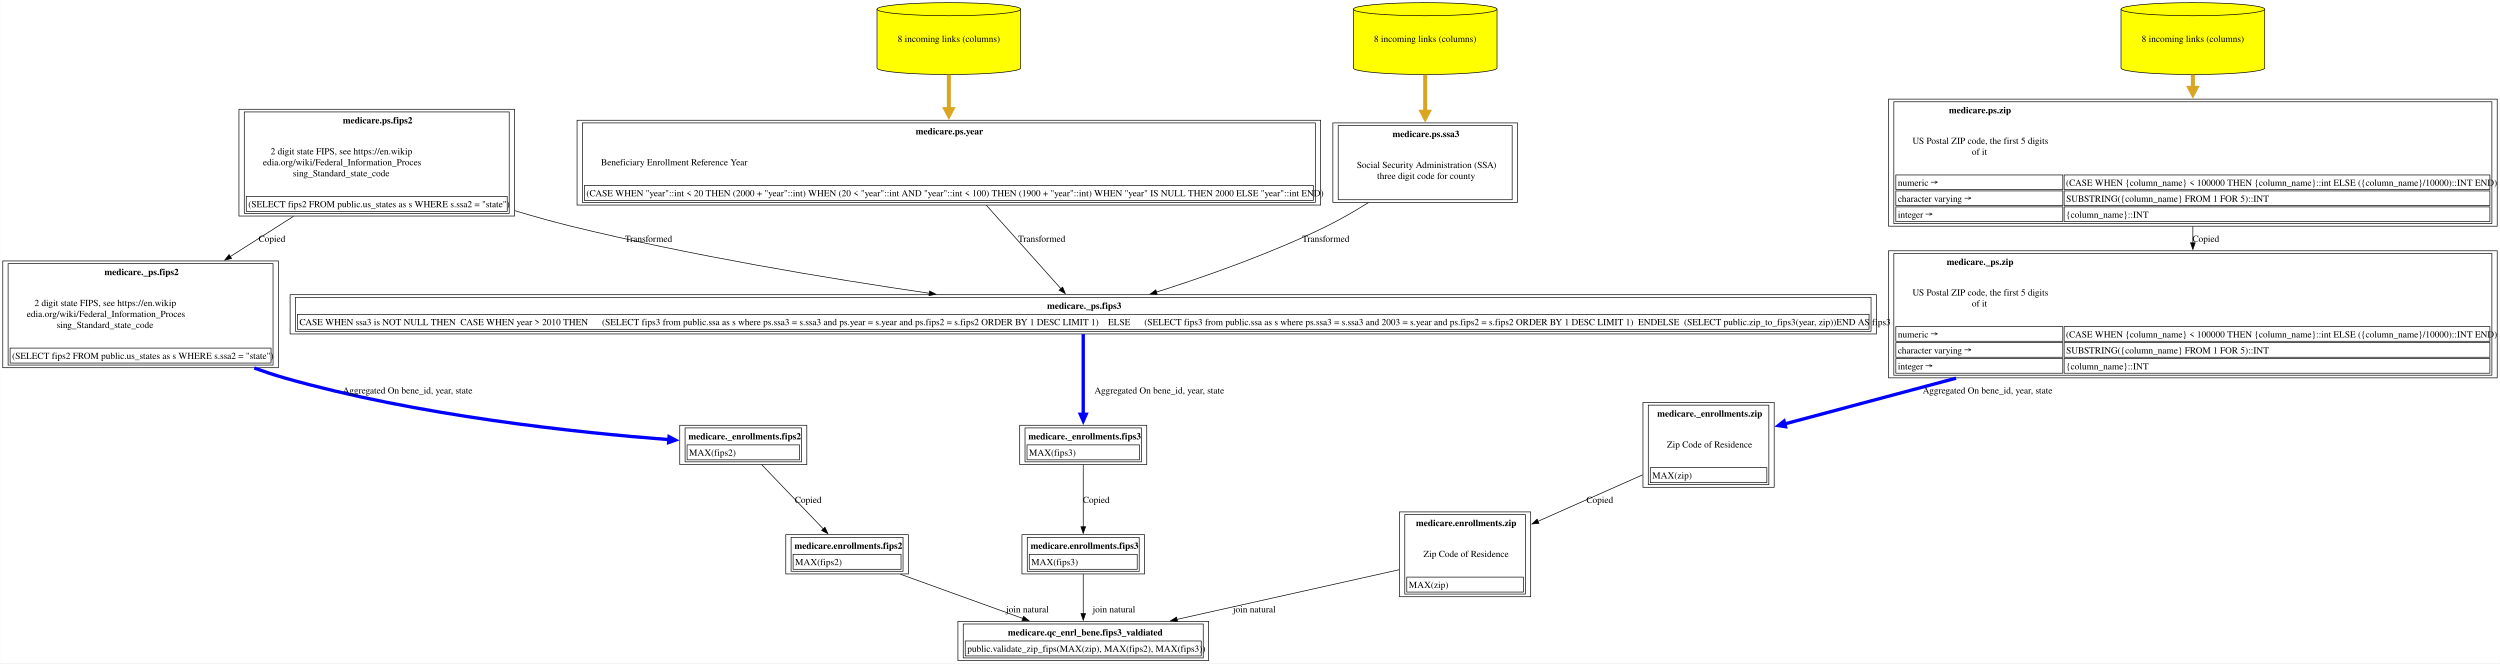
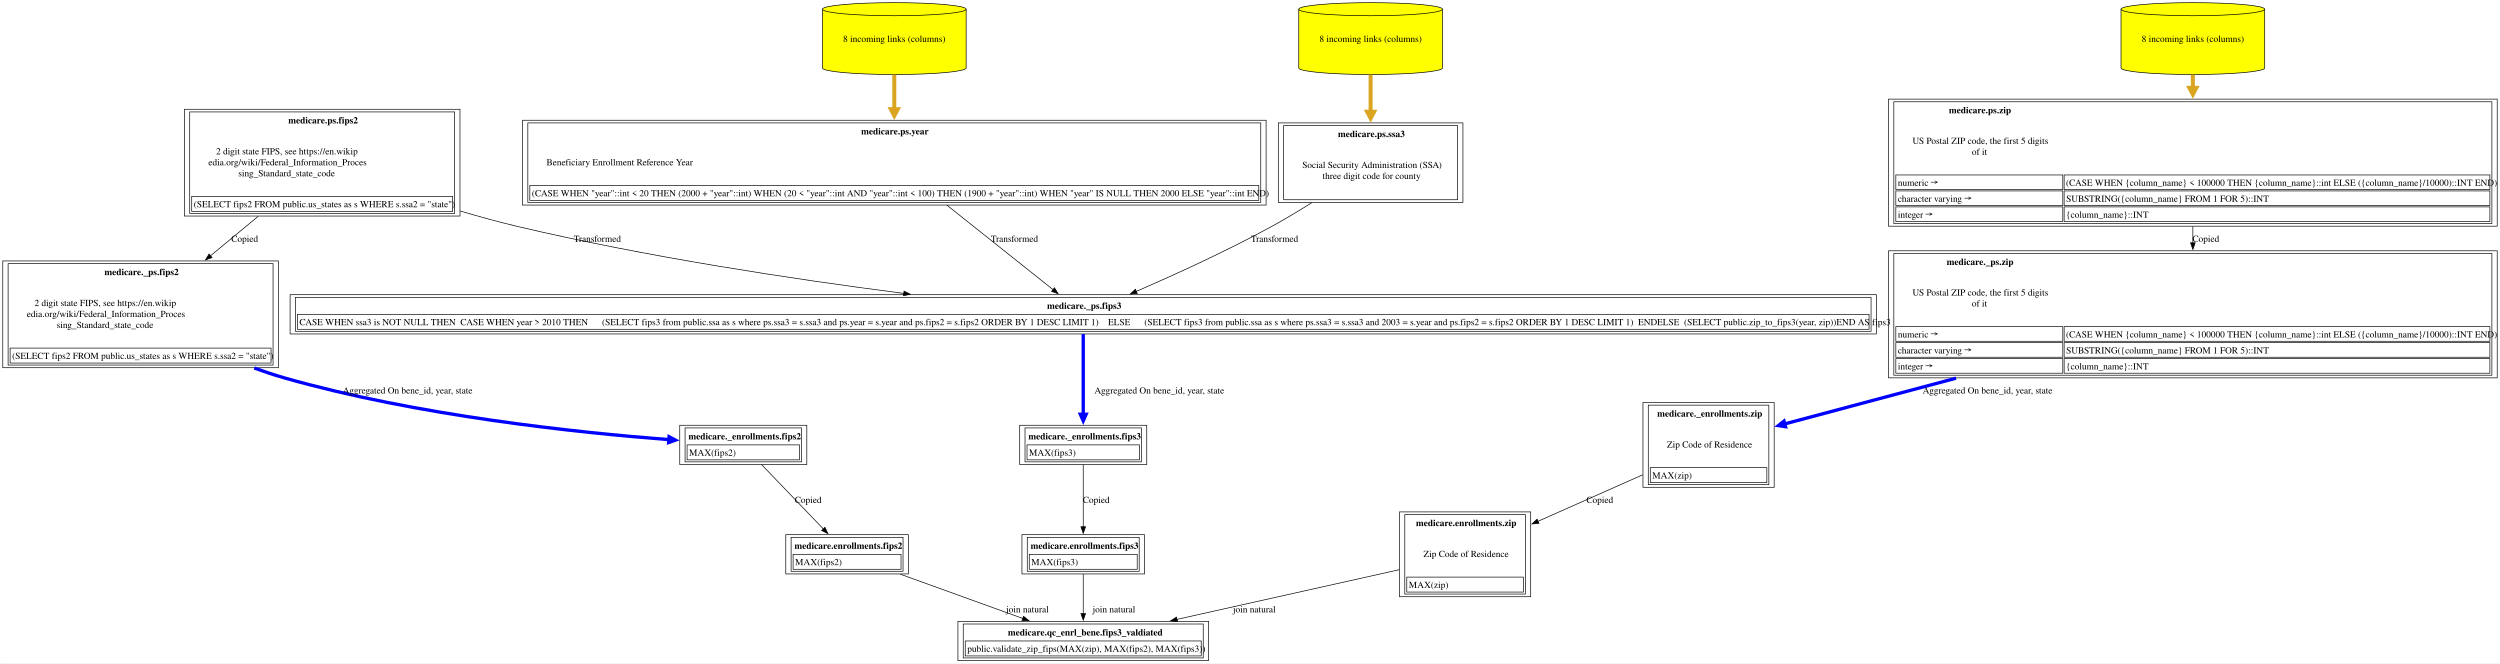
<svg xmlns="http://www.w3.org/2000/svg" xmlns:xlink="http://www.w3.org/1999/xlink" width="3758pt" height="997pt" viewBox="0.00 0.00 3757.62 997.00">
  <g id="graph0" class="graph" transform="scale(1 1) rotate(0) translate(4 993)">
    <polygon fill="white" stroke="none" points="-4,4 -4,-993 3753.62,-993 3753.62,4 -4,4" />
    <g id="node1" class="node">
      <g id="a_node1">
        <a xlink:href="../medicare.qc_enrl_bene/fips3_valdiated.html" xlink:title="&lt;TABLE&gt;" target="_blank">
          <polygon fill="none" stroke="black" points="1812.5,-59 1435.75,-59 1435.75,0 1812.5,0 1812.5,-59" />
          <text text-anchor="start" x="1510.88" y="-37.7" font-family="Times,serif" font-weight="bold" font-size="14.00">medicare.qc_enrl_bene.fips3_valdiated</text>
          <polygon fill="none" stroke="black" points="1446.75,-7 1446.75,-29.5 1801.5,-29.5 1801.5,-7 1446.75,-7" />
          <text text-anchor="start" x="1449.75" y="-13.2" font-family="Times,serif" font-size="14.00">public.validate_zip_fips(MAX(zip), MAX(fips2), MAX(fips3))</text>
          <polygon fill="none" stroke="black" points="1443.75,-4 1443.75,-55 1804.5,-55 1804.5,-4 1443.75,-4" />
        </a>
      </g>
    </g>
    <g id="node2" class="node">
      <g id="a_node2">
-         <a xlink:href="../medicare.enrollments/fips2.html" xlink:title="&lt;TABLE&gt;" target="_blank">
-           <polygon fill="none" stroke="black" points="1361.25,-189.25 1177,-189.25 1177,-130.25 1361.25,-130.25 1361.25,-189.25" />
-           <text text-anchor="start" x="1190" y="-167.95" font-family="Times,serif" font-weight="bold" font-size="14.00">medicare.enrollments.fips2</text>
-           <polygon fill="none" stroke="black" points="1188,-137.25 1188,-159.75 1350.25,-159.75 1350.25,-137.25 1188,-137.25" />
-           <text text-anchor="start" x="1191" y="-143.45" font-family="Times,serif" font-size="14.00">MAX(fips2)</text>
-           <polygon fill="none" stroke="black" points="1185,-134.25 1185,-185.25 1353.25,-185.25 1353.25,-134.25 1185,-134.25" />
+         <a xlink:href="../medicare.enrollments/fips3.html" xlink:title="&lt;TABLE&gt;" target="_blank">
+           <polygon fill="none" stroke="black" points="1716.25,-189.25 1532,-189.25 1532,-130.25 1716.25,-130.25 1716.25,-189.25" />
+           <text text-anchor="start" x="1545" y="-167.95" font-family="Times,serif" font-weight="bold" font-size="14.00">medicare.enrollments.fips3</text>
+           <polygon fill="none" stroke="black" points="1543,-137.25 1543,-159.75 1705.25,-159.75 1705.25,-137.25 1543,-137.25" />
+           <text text-anchor="start" x="1546" y="-143.45" font-family="Times,serif" font-size="14.00">MAX(fips3)</text>
+           <polygon fill="none" stroke="black" points="1540,-134.25 1540,-185.25 1708.25,-185.25 1708.25,-134.25 1540,-134.25" />
        </a>
      </g>
    </g>
    <g id="edge1" class="edge">
-       <path fill="none" stroke="black" d="M1349.24,-129.81C1403.89,-110.06 1476.4,-83.87 1533.22,-63.34" />
-       <polygon fill="black" stroke="black" points="1534.36,-66.65 1542.57,-59.96 1531.98,-60.07 1534.36,-66.65" />
-       <text text-anchor="middle" x="1540.25" y="-72.45" font-family="Times,serif" font-size="14.00">	join natural</text>
+       <path fill="none" stroke="black" d="M1624.12,-129.97C1624.12,-112.48 1624.12,-89.88 1624.12,-70.65" />
+       <polygon fill="black" stroke="black" points="1627.63,-70.7 1624.13,-60.7 1620.63,-70.7 1627.63,-70.7" />
+       <text text-anchor="middle" x="1670.25" y="-72.45" font-family="Times,serif" font-size="14.00">	join natural</text>
    </g>
    <g id="node3" class="node">
      <g id="a_node3">
-         <a xlink:href="../medicare._enrollments/fips2.html" xlink:title="&lt;TABLE&gt;" target="_blank">
-           <polygon fill="none" stroke="black" points="1208.62,-353.75 1017.62,-353.75 1017.62,-294.75 1208.62,-294.75 1208.62,-353.75" />
-           <text text-anchor="start" x="1030.62" y="-332.45" font-family="Times,serif" font-weight="bold" font-size="14.00">medicare._enrollments.fips2</text>
-           <polygon fill="none" stroke="black" points="1028.62,-301.75 1028.62,-324.25 1197.62,-324.25 1197.62,-301.75 1028.62,-301.75" />
-           <text text-anchor="start" x="1031.62" y="-307.95" font-family="Times,serif" font-size="14.00">MAX(fips2)</text>
-           <polygon fill="none" stroke="black" points="1025.62,-298.75 1025.62,-349.75 1200.62,-349.75 1200.62,-298.75 1025.62,-298.75" />
+         <a xlink:href="../medicare._enrollments/fips3.html" xlink:title="&lt;TABLE&gt;" target="_blank">
+           <polygon fill="none" stroke="black" points="1719.62,-353.75 1528.62,-353.75 1528.62,-294.75 1719.62,-294.75 1719.62,-353.75" />
+           <text text-anchor="start" x="1541.62" y="-332.45" font-family="Times,serif" font-weight="bold" font-size="14.00">medicare._enrollments.fips3</text>
+           <polygon fill="none" stroke="black" points="1539.62,-301.75 1539.62,-324.25 1708.62,-324.25 1708.62,-301.75 1539.62,-301.75" />
+           <text text-anchor="start" x="1542.62" y="-307.95" font-family="Times,serif" font-size="14.00">MAX(fips3)</text>
+           <polygon fill="none" stroke="black" points="1536.62,-298.75 1536.62,-349.75 1711.62,-349.75 1711.62,-298.75 1536.62,-298.75" />
        </a>
      </g>
    </g>
    <g id="edge2" class="edge">
-       <path fill="none" stroke="black" d="M1140.66,-294.57C1166.56,-267.59 1205.48,-227.05 1233.69,-197.66" />
-       <polygon fill="black" stroke="black" points="1235.9,-200.42 1240.3,-190.78 1230.85,-195.57 1235.9,-200.42" />
-       <text text-anchor="middle" x="1210.62" y="-236.95" font-family="Times,serif" font-size="14.00">Copied</text>
+       <path fill="none" stroke="black" d="M1624.12,-294.57C1624.12,-268.63 1624.12,-230.15 1624.12,-201.1" />
+       <polygon fill="black" stroke="black" points="1627.63,-201.2 1624.13,-191.2 1620.63,-201.2 1627.63,-201.2" />
+       <text text-anchor="middle" x="1643.62" y="-236.95" font-family="Times,serif" font-size="14.00">Copied</text>
    </g>
    <g id="node4" class="node">
      <g id="a_node4">
+         <a xlink:href="../medicare._ps/fips3.html" xlink:title="&lt;TABLE&gt;" target="_blank">
+           <polygon fill="none" stroke="black" points="2816.38,-550 431.88,-550 431.88,-491 2816.38,-491 2816.38,-550" />
+           <text text-anchor="start" x="1569.75" y="-528.7" font-family="Times,serif" font-weight="bold" font-size="14.00">medicare._ps.fips3</text>
+           <polygon fill="none" stroke="black" points="442.88,-498 442.88,-520.5 2805.38,-520.5 2805.38,-498 442.88,-498" />
+           <text text-anchor="start" x="445.88" y="-504.2" font-family="Times,serif" font-size="14.00">CASE WHEN ssa3 is NOT NULL THEN  CASE WHEN year &gt; 2010 THEN      (SELECT fips3 from public.ssa as s where ps.ssa3 = s.ssa3 and ps.year = s.year and ps.fips2 = s.fips2 ORDER BY 1 DESC LIMIT 1)    ELSE      (SELECT fips3 from public.ssa as s where ps.ssa3 = s.ssa3 and 2003 = s.year and ps.fips2 = s.fips2 ORDER BY 1 DESC LIMIT 1)  ENDELSE  (SELECT public.zip_to_fips3(year, zip))END AS fips3</text>
+           <polygon fill="none" stroke="black" points="439.88,-495 439.88,-546 2808.38,-546 2808.38,-495 439.88,-495" />
+         </a>
+       </g>
+     </g>
+     <g id="edge3" class="edge">
+       <path fill="none" stroke="blue" stroke-width="5" d="M1624.12,-490.84C1624.12,-459.06 1624.12,-407.39 1624.12,-370.22" />
+       <polygon fill="blue" stroke="blue" stroke-width="5" points="1628.5,-370.27 1624.13,-360.27 1619.75,-370.27 1628.5,-370.27" />
+       <text text-anchor="middle" x="1738.5" y="-401.45" font-family="Times,serif" font-size="14.00">	  Aggregated On bene_id, year, state</text>
+     </g>
+     <g id="node5" class="node">
+       <g id="a_node5">
+         <a xlink:href="../medicare.ps/ssa3.html" xlink:title="&lt;TABLE&gt;" target="_blank">
+           <polygon fill="none" stroke="black" points="2194.88,-808.25 1917.38,-808.25 1917.38,-688.75 2194.88,-688.75 2194.88,-808.25" />
+           <text text-anchor="start" x="2007" y="-786.95" font-family="Times,serif" font-weight="bold" font-size="14.00">medicare.ps.ssa3</text>
+           <text text-anchor="start" x="1953.38" y="-740.45" font-family="Times,serif" font-size="14.00">Social Security Administration (SSA)</text>
+           <text text-anchor="start" x="1983.75" y="-723.95" font-family="Times,serif" font-size="14.00">three digit code for county</text>
+           <polygon fill="none" stroke="black" points="1925.38,-692.75 1925.38,-804.25 2186.88,-804.25 2186.88,-692.75 1925.38,-692.75" />
+         </a>
+       </g>
+     </g>
+     <g id="edge4" class="edge">
+       <path fill="none" stroke="black" d="M1967.68,-688.3C1948.35,-676.13 1927.78,-663.76 1908.12,-653 1840.94,-616.21 1761.62,-580.06 1703.92,-555.01" />
+       <polygon fill="black" stroke="black" points="1705.36,-551.82 1694.79,-551.06 1702.58,-558.24 1705.36,-551.82" />
+       <text text-anchor="middle" x="1911.75" y="-629.45" font-family="Times,serif" font-size="14.00">  Transformed</text>
+     </g>
+     <g id="node6" class="node">
+       <g id="a_node6">
+         <a xlink:href="../medicare.ps/ssa3.html" xlink:title="8 incoming links (columns)" target="_blank">
+           <path fill="yellow" stroke="black" d="M2164.12,-979.18C2164.12,-984.6 2115.72,-989 2056.12,-989 1996.53,-989 1948.12,-984.6 1948.12,-979.18 1948.12,-979.18 1948.12,-890.82 1948.12,-890.82 1948.12,-885.4 1996.53,-881 2056.12,-881 2115.72,-881 2164.12,-885.4 2164.12,-890.82 2164.12,-890.82 2164.12,-979.18 2164.12,-979.18" />
+           <path fill="none" stroke="black" d="M2164.12,-979.18C2164.12,-973.76 2115.72,-969.36 2056.12,-969.36 1996.53,-969.36 1948.12,-973.76 1948.12,-979.18" />
+           <text text-anchor="middle" x="2056.12" y="-929.95" font-family="Times,serif" font-size="14.00">8 incoming links (columns)</text>
+         </a>
+       </g>
+     </g>
+     <g id="edge5" class="edge">
+       <path fill="none" stroke="goldenrod" stroke-width="6" d="M2056.12,-880.63C2056.12,-863.27 2056.12,-843.66 2056.12,-825" />
+       <polygon fill="goldenrod" stroke="goldenrod" stroke-width="6" points="2061.38,-825.02 2056.13,-815.02 2050.88,-825.02 2061.38,-825.02" />
+     </g>
+     <g id="node7" class="node">
+       <g id="a_node7">
+         <a xlink:href="../medicare.ps/fips2.html" xlink:title="&lt;TABLE&gt;" target="_blank">
+           <polygon fill="none" stroke="black" points="687.25,-828.75 273,-828.75 273,-668.25 687.25,-668.25 687.25,-828.75" />
+           <text text-anchor="start" x="429.12" y="-807.45" font-family="Times,serif" font-weight="bold" font-size="14.00">medicare.ps.fips2</text>
+           <text text-anchor="start" x="320.62" y="-760.95" font-family="Times,serif" font-size="14.00">2 digit state FIPS, see https://en.wikip</text>
+           <text text-anchor="start" x="309" y="-744.45" font-family="Times,serif" font-size="14.00">edia.org/wiki/Federal_Information_Proces</text>
+           <text text-anchor="start" x="354" y="-727.95" font-family="Times,serif" font-size="14.00">sing_Standard_state_code</text>
+           <polygon fill="none" stroke="black" points="284,-675.25 284,-697.75 676.25,-697.75 676.25,-675.25 284,-675.25" />
+           <text text-anchor="start" x="287" y="-681.45" font-family="Times,serif" font-size="14.00">(SELECT fips2 FROM public.us_states as s WHERE s.ssa2 = "state")</text>
+           <polygon fill="none" stroke="black" points="281,-672.25 281,-824.75 679.25,-824.75 679.25,-672.25 281,-672.25" />
+         </a>
+       </g>
+     </g>
+     <g id="edge6" class="edge">
+       <path fill="none" stroke="black" d="M687.53,-675.9C715.76,-667.47 744.52,-659.55 772.12,-653 964.75,-607.28 1185.79,-573.69 1354.45,-551.92" />
+       <polygon fill="black" stroke="black" points="1354.76,-555.4 1364.23,-550.66 1353.87,-548.46 1354.76,-555.4" />
+       <text text-anchor="middle" x="893.75" y="-629.45" font-family="Times,serif" font-size="14.00">  Transformed</text>
+     </g>
+     <g id="node17" class="node">
+       <g id="a_node17">
        <a xlink:href="../medicare._ps/fips2.html" xlink:title="&lt;TABLE&gt;" target="_blank">
          <polygon fill="none" stroke="black" points="414.25,-600.75 0,-600.75 0,-440.25 414.25,-440.25 414.25,-600.75" />
          <text text-anchor="start" x="152.75" y="-579.45" font-family="Times,serif" font-weight="bold" font-size="14.00">medicare._ps.fips2</text>
          <text text-anchor="start" x="47.62" y="-532.95" font-family="Times,serif" font-size="14.00">2 digit state FIPS, see https://en.wikip</text>
          <text text-anchor="start" x="36" y="-516.45" font-family="Times,serif" font-size="14.00">edia.org/wiki/Federal_Information_Proces</text>
          <text text-anchor="start" x="81" y="-499.95" font-family="Times,serif" font-size="14.00">sing_Standard_state_code</text>
          <polygon fill="none" stroke="black" points="11,-447.25 11,-469.75 403.25,-469.75 403.25,-447.25 11,-447.25" />
          <text text-anchor="start" x="14" y="-453.45" font-family="Times,serif" font-size="14.00">(SELECT fips2 FROM public.us_states as s WHERE s.ssa2 = "state")</text>
          <polygon fill="none" stroke="black" points="8,-444.25 8,-596.75 406.25,-596.75 406.25,-444.25 8,-444.25" />
        </a>
      </g>
    </g>
-     <g id="edge3" class="edge">
-       <path fill="none" stroke="blue" stroke-width="5" d="M378.02,-439.8C393.09,-434.28 408.27,-429.24 423.12,-425 622.27,-368.17 863.44,-342.75 1001.5,-332.13" />
-       <polygon fill="blue" stroke="blue" stroke-width="5" points="1001.54,-336.52 1011.19,-331.41 1000.89,-327.79 1001.54,-336.52" />
-       <text text-anchor="middle" x="608.5" y="-401.45" font-family="Times,serif" font-size="14.00">	  Aggregated On bene_id, year, state</text>
-     </g>
-     <g id="node5" class="node">
-       <g id="a_node5">
-         <a xlink:href="../medicare.ps/fips2.html" xlink:title="&lt;TABLE&gt;" target="_blank">
-           <polygon fill="none" stroke="black" points="769.25,-828.75 355,-828.75 355,-668.25 769.25,-668.25 769.25,-828.75" />
-           <text text-anchor="start" x="511.12" y="-807.45" font-family="Times,serif" font-weight="bold" font-size="14.00">medicare.ps.fips2</text>
-           <text text-anchor="start" x="402.62" y="-760.95" font-family="Times,serif" font-size="14.00">2 digit state FIPS, see https://en.wikip</text>
-           <text text-anchor="start" x="391" y="-744.45" font-family="Times,serif" font-size="14.00">edia.org/wiki/Federal_Information_Proces</text>
-           <text text-anchor="start" x="436" y="-727.95" font-family="Times,serif" font-size="14.00">sing_Standard_state_code</text>
-           <polygon fill="none" stroke="black" points="366,-675.25 366,-697.75 758.25,-697.75 758.25,-675.25 366,-675.25" />
-           <text text-anchor="start" x="369" y="-681.45" font-family="Times,serif" font-size="14.00">(SELECT fips2 FROM public.us_states as s WHERE s.ssa2 = "state")</text>
-           <polygon fill="none" stroke="black" points="363,-672.25 363,-824.75 761.25,-824.75 761.25,-672.25 363,-672.25" />
-         </a>
-       </g>
-     </g>
-     <g id="edge4" class="edge">
-       <path fill="none" stroke="black" d="M436.97,-667.82C406.21,-648.24 373.15,-627.2 341.97,-607.34" />
-       <polygon fill="black" stroke="black" points="343.94,-604.45 333.63,-602.03 340.18,-610.36 343.94,-604.45" />
-       <text text-anchor="middle" x="404.62" y="-629.45" font-family="Times,serif" font-size="14.00">Copied</text>
+     <g id="edge17" class="edge">
+       <path fill="none" stroke="black" d="M383.88,-667.82C360.63,-648.58 335.68,-627.92 312.06,-608.37" />
+       <polygon fill="black" stroke="black" points="314.53,-605.87 304.59,-602.19 310.06,-611.26 314.53,-605.87" />
+       <text text-anchor="middle" x="363.62" y="-629.45" font-family="Times,serif" font-size="14.00">Copied</text>
    </g>
    <g id="node8" class="node">
      <g id="a_node8">
-         <a xlink:href="../medicare._ps/fips3.html" xlink:title="&lt;TABLE&gt;" target="_blank">
-           <polygon fill="none" stroke="black" points="2816.38,-550 431.88,-550 431.88,-491 2816.38,-491 2816.38,-550" />
-           <text text-anchor="start" x="1569.75" y="-528.7" font-family="Times,serif" font-weight="bold" font-size="14.00">medicare._ps.fips3</text>
-           <polygon fill="none" stroke="black" points="442.88,-498 442.88,-520.5 2805.38,-520.5 2805.38,-498 442.88,-498" />
-           <text text-anchor="start" x="445.88" y="-504.2" font-family="Times,serif" font-size="14.00">CASE WHEN ssa3 is NOT NULL THEN  CASE WHEN year &gt; 2010 THEN      (SELECT fips3 from public.ssa as s where ps.ssa3 = s.ssa3 and ps.year = s.year and ps.fips2 = s.fips2 ORDER BY 1 DESC LIMIT 1)    ELSE      (SELECT fips3 from public.ssa as s where ps.ssa3 = s.ssa3 and 2003 = s.year and ps.fips2 = s.fips2 ORDER BY 1 DESC LIMIT 1)  ENDELSE  (SELECT public.zip_to_fips3(year, zip))END AS fips3</text>
-           <polygon fill="none" stroke="black" points="439.88,-495 439.88,-546 2808.38,-546 2808.38,-495 439.88,-495" />
-         </a>
-       </g>
-     </g>
-     <g id="edge8" class="edge">
-       <path fill="none" stroke="black" d="M769.63,-676.31C797.85,-667.82 826.57,-659.77 854.12,-653 1033.21,-608.97 1239.31,-574.61 1393.19,-552.08" />
-       <polygon fill="black" stroke="black" points="1393.29,-555.6 1402.68,-550.69 1392.28,-548.67 1393.29,-555.6" />
-       <text text-anchor="middle" x="970.75" y="-629.45" font-family="Times,serif" font-size="14.00">  Transformed</text>
-     </g>
-     <g id="node6" class="node">
-       <g id="a_node6">
-         <a xlink:href="../medicare.enrollments/fips3.html" xlink:title="&lt;TABLE&gt;" target="_blank">
-           <polygon fill="none" stroke="black" points="1716.25,-189.25 1532,-189.25 1532,-130.25 1716.25,-130.25 1716.25,-189.25" />
-           <text text-anchor="start" x="1545" y="-167.95" font-family="Times,serif" font-weight="bold" font-size="14.00">medicare.enrollments.fips3</text>
-           <polygon fill="none" stroke="black" points="1543,-137.25 1543,-159.75 1705.25,-159.75 1705.25,-137.25 1543,-137.25" />
-           <text text-anchor="start" x="1546" y="-143.45" font-family="Times,serif" font-size="14.00">MAX(fips3)</text>
-           <polygon fill="none" stroke="black" points="1540,-134.25 1540,-185.25 1708.25,-185.25 1708.25,-134.25 1540,-134.25" />
-         </a>
-       </g>
-     </g>
-     <g id="edge5" class="edge">
-       <path fill="none" stroke="black" d="M1624.12,-129.97C1624.12,-112.48 1624.12,-89.88 1624.12,-70.65" />
-       <polygon fill="black" stroke="black" points="1627.63,-70.7 1624.13,-60.7 1620.63,-70.7 1627.63,-70.7" />
-       <text text-anchor="middle" x="1670.25" y="-72.45" font-family="Times,serif" font-size="14.00">	join natural</text>
-     </g>
-     <g id="node7" class="node">
-       <g id="a_node7">
-         <a xlink:href="../medicare._enrollments/fips3.html" xlink:title="&lt;TABLE&gt;" target="_blank">
-           <polygon fill="none" stroke="black" points="1719.62,-353.75 1528.62,-353.75 1528.62,-294.75 1719.62,-294.75 1719.62,-353.75" />
-           <text text-anchor="start" x="1541.62" y="-332.45" font-family="Times,serif" font-weight="bold" font-size="14.00">medicare._enrollments.fips3</text>
-           <polygon fill="none" stroke="black" points="1539.62,-301.75 1539.62,-324.25 1708.62,-324.25 1708.62,-301.75 1539.62,-301.75" />
-           <text text-anchor="start" x="1542.62" y="-307.95" font-family="Times,serif" font-size="14.00">MAX(fips3)</text>
-           <polygon fill="none" stroke="black" points="1536.62,-298.75 1536.62,-349.75 1711.62,-349.75 1711.62,-298.75 1536.62,-298.75" />
-         </a>
-       </g>
-     </g>
-     <g id="edge6" class="edge">
-       <path fill="none" stroke="black" d="M1624.12,-294.57C1624.12,-268.63 1624.12,-230.15 1624.12,-201.1" />
-       <polygon fill="black" stroke="black" points="1627.63,-201.2 1624.13,-191.2 1620.63,-201.2 1627.63,-201.2" />
-       <text text-anchor="middle" x="1643.62" y="-236.95" font-family="Times,serif" font-size="14.00">Copied</text>
+         <a xlink:href="../medicare.ps/year.html" xlink:title="&lt;TABLE&gt;" target="_blank">
+           <polygon fill="none" stroke="black" points="1899,-812.25 781.25,-812.25 781.25,-684.75 1899,-684.75 1899,-812.25" />
+           <text text-anchor="start" x="1290.25" y="-790.95" font-family="Times,serif" font-weight="bold" font-size="14.00">medicare.ps.year</text>
+           <text text-anchor="start" x="817.25" y="-744.45" font-family="Times,serif" font-size="14.00">Beneficiary Enrollment Reference Year</text>
+           <polygon fill="none" stroke="black" points="792.25,-691.75 792.25,-714.25 1888,-714.25 1888,-691.75 792.25,-691.75" />
+           <text text-anchor="start" x="795.25" y="-697.95" font-family="Times,serif" font-size="14.00">(CASE WHEN "year"::int &lt; 20 THEN (2000 + "year"::int) WHEN (20 &lt; "year"::int AND "year"::int &lt; 100) THEN (1900 + "year"::int) WHEN "year" IS NULL THEN 2000 ELSE "year"::int END)</text>
+           <polygon fill="none" stroke="black" points="789.25,-688.75 789.25,-808.25 1891,-808.25 1891,-688.75 789.25,-688.75" />
+         </a>
+       </g>
    </g>
    <g id="edge7" class="edge">
-       <path fill="none" stroke="blue" stroke-width="5" d="M1624.12,-490.84C1624.12,-459.06 1624.12,-407.39 1624.12,-370.22" />
-       <polygon fill="blue" stroke="blue" stroke-width="5" points="1628.5,-370.27 1624.13,-360.27 1619.75,-370.27 1628.5,-370.27" />
-       <text text-anchor="middle" x="1738.5" y="-401.45" font-family="Times,serif" font-size="14.00">	  Aggregated On bene_id, year, state</text>
+       <path fill="none" stroke="black" d="M1419.23,-684.55C1470.72,-643.58 1536.03,-591.61 1578.89,-557.49" />
+       <polygon fill="black" stroke="black" points="1580.86,-560.4 1586.5,-551.44 1576.5,-554.93 1580.86,-560.4" />
+       <text text-anchor="middle" x="1520.75" y="-629.45" font-family="Times,serif" font-size="14.00">  Transformed</text>
    </g>
    <g id="node9" class="node">
      <g id="a_node9">
-         <a xlink:href="../medicare.ps/year.html" xlink:title="&lt;TABLE&gt;" target="_blank">
-           <polygon fill="none" stroke="black" points="1981,-812.25 863.25,-812.25 863.25,-684.75 1981,-684.75 1981,-812.25" />
-           <text text-anchor="start" x="1372.25" y="-790.95" font-family="Times,serif" font-weight="bold" font-size="14.00">medicare.ps.year</text>
-           <text text-anchor="start" x="899.25" y="-744.45" font-family="Times,serif" font-size="14.00">Beneficiary Enrollment Reference Year</text>
-           <polygon fill="none" stroke="black" points="874.25,-691.75 874.25,-714.25 1970,-714.25 1970,-691.75 874.25,-691.75" />
-           <text text-anchor="start" x="877.25" y="-697.95" font-family="Times,serif" font-size="14.00">(CASE WHEN "year"::int &lt; 20 THEN (2000 + "year"::int) WHEN (20 &lt; "year"::int AND "year"::int &lt; 100) THEN (1900 + "year"::int) WHEN "year" IS NULL THEN 2000 ELSE "year"::int END)</text>
-           <polygon fill="none" stroke="black" points="871.25,-688.75 871.25,-808.25 1973,-808.25 1973,-688.75 871.25,-688.75" />
-         </a>
-       </g>
-     </g>
-     <g id="edge9" class="edge">
-       <path fill="none" stroke="black" d="M1478.39,-684.55C1514.55,-644.09 1560.3,-592.91 1590.8,-558.79" />
-       <polygon fill="black" stroke="black" points="1593.14,-561.41 1597.2,-551.62 1587.93,-556.75 1593.14,-561.41" />
-       <text text-anchor="middle" x="1561.75" y="-629.45" font-family="Times,serif" font-size="14.00">  Transformed</text>
+         <a xlink:href="../medicare.ps/year.html" xlink:title="8 incoming links (columns)" target="_blank">
+           <path fill="yellow" stroke="black" d="M1448.12,-979.18C1448.12,-984.6 1399.72,-989 1340.12,-989 1280.53,-989 1232.12,-984.6 1232.12,-979.18 1232.12,-979.18 1232.12,-890.82 1232.12,-890.82 1232.12,-885.4 1280.53,-881 1340.12,-881 1399.72,-881 1448.12,-885.4 1448.12,-890.82 1448.12,-890.82 1448.12,-979.18 1448.12,-979.18" />
+           <path fill="none" stroke="black" d="M1448.12,-979.18C1448.12,-973.76 1399.72,-969.36 1340.12,-969.36 1280.53,-969.36 1232.12,-973.76 1232.12,-979.18" />
+           <text text-anchor="middle" x="1340.12" y="-929.95" font-family="Times,serif" font-size="14.00">8 incoming links (columns)</text>
+         </a>
+       </g>
+     </g>
+     <g id="edge8" class="edge">
+       <path fill="none" stroke="goldenrod" stroke-width="6" d="M1340.12,-880.63C1340.12,-864.42 1340.12,-846.25 1340.12,-828.71" />
+       <polygon fill="goldenrod" stroke="goldenrod" stroke-width="6" points="1345.38,-828.98 1340.13,-818.98 1334.88,-828.98 1345.38,-828.98" />
    </g>
    <g id="node10" class="node">
      <g id="a_node10">
-         <a xlink:href="../medicare.ps/year.html" xlink:title="8 incoming links (columns)" target="_blank">
-           <path fill="yellow" stroke="black" d="M1530.12,-979.18C1530.12,-984.6 1481.72,-989 1422.12,-989 1362.53,-989 1314.12,-984.6 1314.12,-979.18 1314.12,-979.18 1314.12,-890.82 1314.12,-890.82 1314.12,-885.4 1362.53,-881 1422.12,-881 1481.72,-881 1530.12,-885.4 1530.12,-890.82 1530.12,-890.82 1530.12,-979.18 1530.12,-979.18" />
-           <path fill="none" stroke="black" d="M1530.12,-979.18C1530.12,-973.76 1481.72,-969.36 1422.12,-969.36 1362.53,-969.36 1314.12,-973.76 1314.12,-979.18" />
-           <text text-anchor="middle" x="1422.12" y="-929.95" font-family="Times,serif" font-size="14.00">8 incoming links (columns)</text>
-         </a>
-       </g>
-     </g>
-     <g id="edge10" class="edge">
-       <path fill="none" stroke="goldenrod" stroke-width="6" d="M1422.12,-880.63C1422.12,-864.42 1422.12,-846.25 1422.12,-828.71" />
-       <polygon fill="goldenrod" stroke="goldenrod" stroke-width="6" points="1427.38,-828.98 1422.13,-818.98 1416.88,-828.98 1427.38,-828.98" />
-     </g>
-     <g id="node11" class="node">
-       <g id="a_node11">
-         <a xlink:href="../medicare.ps/ssa3.html" xlink:title="&lt;TABLE&gt;" target="_blank">
-           <polygon fill="none" stroke="black" points="2276.88,-808.25 1999.38,-808.25 1999.38,-688.75 2276.88,-688.75 2276.88,-808.25" />
-           <text text-anchor="start" x="2089" y="-786.95" font-family="Times,serif" font-weight="bold" font-size="14.00">medicare.ps.ssa3</text>
-           <text text-anchor="start" x="2035.38" y="-740.45" font-family="Times,serif" font-size="14.00">Social Security Administration (SSA)</text>
-           <text text-anchor="start" x="2065.75" y="-723.95" font-family="Times,serif" font-size="14.00">three digit code for county</text>
-           <polygon fill="none" stroke="black" points="2007.38,-692.75 2007.38,-804.25 2268.88,-804.25 2268.88,-692.75 2007.38,-692.75" />
-         </a>
-       </g>
-     </g>
-     <g id="edge11" class="edge">
-       <path fill="none" stroke="black" d="M2052.75,-688.44C2032.7,-675.86 2011.06,-663.28 1990.12,-653 1907.09,-612.21 1808.1,-577.42 1734.02,-553.88" />
-       <polygon fill="black" stroke="black" points="1735.31,-550.62 1724.72,-550.95 1733.2,-557.3 1735.31,-550.62" />
-       <text text-anchor="middle" x="1988.75" y="-629.45" font-family="Times,serif" font-size="14.00">  Transformed</text>
-     </g>
-     <g id="node12" class="node">
-       <g id="a_node12">
-         <a xlink:href="../medicare.ps/ssa3.html" xlink:title="8 incoming links (columns)" target="_blank">
-           <path fill="yellow" stroke="black" d="M2246.12,-979.18C2246.12,-984.6 2197.72,-989 2138.12,-989 2078.53,-989 2030.12,-984.6 2030.12,-979.18 2030.12,-979.18 2030.12,-890.82 2030.12,-890.82 2030.12,-885.4 2078.53,-881 2138.12,-881 2197.72,-881 2246.12,-885.4 2246.12,-890.82 2246.12,-890.82 2246.12,-979.18 2246.12,-979.18" />
-           <path fill="none" stroke="black" d="M2246.12,-979.18C2246.12,-973.76 2197.72,-969.36 2138.12,-969.36 2078.53,-969.36 2030.12,-973.76 2030.12,-979.18" />
-           <text text-anchor="middle" x="2138.12" y="-929.95" font-family="Times,serif" font-size="14.00">8 incoming links (columns)</text>
-         </a>
-       </g>
-     </g>
-     <g id="edge12" class="edge">
-       <path fill="none" stroke="goldenrod" stroke-width="6" d="M2138.12,-880.63C2138.12,-863.27 2138.12,-843.66 2138.12,-825" />
-       <polygon fill="goldenrod" stroke="goldenrod" stroke-width="6" points="2143.38,-825.02 2138.13,-815.02 2132.88,-825.02 2143.38,-825.02" />
-     </g>
-     <g id="node13" class="node">
-       <g id="a_node13">
        <a xlink:href="../medicare.enrollments/zip.html" xlink:title="&lt;TABLE&gt;" target="_blank">
          <polygon fill="none" stroke="black" points="2296.75,-223.5 2099.5,-223.5 2099.5,-96 2296.75,-96 2296.75,-223.5" />
          <text text-anchor="start" x="2124.25" y="-202.2" font-family="Times,serif" font-weight="bold" font-size="14.00">medicare.enrollments.zip</text>
          <text text-anchor="start" x="2135.5" y="-155.7" font-family="Times,serif" font-size="14.00">Zip Code of Residence</text>
          <polygon fill="none" stroke="black" points="2110.5,-103 2110.5,-125.5 2285.75,-125.5 2285.75,-103 2110.5,-103" />
          <text text-anchor="start" x="2113.5" y="-109.2" font-family="Times,serif" font-size="14.00">MAX(zip)</text>
          <polygon fill="none" stroke="black" points="2107.5,-100 2107.5,-219.5 2288.75,-219.5 2288.75,-100 2107.5,-100" />
        </a>
      </g>
    </g>
-     <g id="edge13" class="edge">
+     <g id="edge9" class="edge">
      <path fill="none" stroke="black" d="M2099.12,-136.63C2006.99,-116.04 1868.71,-85.15 1765.06,-61.99" />
      <polygon fill="black" stroke="black" points="1765.88,-58.59 1755.35,-59.82 1764.35,-65.42 1765.88,-58.59" />
      <text text-anchor="middle" x="1881.25" y="-72.45" font-family="Times,serif" font-size="14.00">	join natural</text>
    </g>
-     <g id="node14" class="node">
-       <g id="a_node14">
+     <g id="node11" class="node">
+       <g id="a_node11">
        <a xlink:href="../medicare._enrollments/zip.html" xlink:title="&lt;TABLE&gt;" target="_blank">
          <polygon fill="none" stroke="black" points="2662.75,-388 2465.5,-388 2465.5,-260.5 2662.75,-260.5 2662.75,-388" />
          <text text-anchor="start" x="2486.88" y="-366.7" font-family="Times,serif" font-weight="bold" font-size="14.00">medicare._enrollments.zip</text>
          <text text-anchor="start" x="2501.5" y="-320.2" font-family="Times,serif" font-size="14.00">Zip Code of Residence</text>
          <polygon fill="none" stroke="black" points="2476.5,-267.5 2476.5,-290 2651.75,-290 2651.75,-267.5 2476.5,-267.5" />
          <text text-anchor="start" x="2479.5" y="-273.7" font-family="Times,serif" font-size="14.00">MAX(zip)</text>
          <polygon fill="none" stroke="black" points="2473.5,-264.5 2473.5,-384 2654.75,-384 2654.75,-264.5 2473.5,-264.5" />
        </a>
      </g>
    </g>
-     <g id="edge14" class="edge">
+     <g id="edge10" class="edge">
      <path fill="none" stroke="black" d="M2465.08,-279.28C2416.36,-257.64 2357.5,-231.51 2307.46,-209.29" />
      <polygon fill="black" stroke="black" points="2309.19,-206.23 2298.63,-205.37 2306.35,-212.63 2309.19,-206.23" />
      <text text-anchor="middle" x="2400.62" y="-236.95" font-family="Times,serif" font-size="14.00">Copied</text>
    </g>
-     <g id="node15" class="node">
-       <g id="a_node15">
+     <g id="node12" class="node">
+       <g id="a_node12">
        <a xlink:href="../medicare._ps/zip.html" xlink:title="&lt;TABLE&gt;" target="_blank">
          <polygon fill="none" stroke="black" points="3749.62,-616 2834.62,-616 2834.62,-425 3749.62,-425 3749.62,-616" />
          <text text-anchor="start" x="2922" y="-594.7" font-family="Times,serif" font-weight="bold" font-size="14.00">medicare._ps.zip</text>
          <text text-anchor="start" x="2870.62" y="-548.7" font-family="Times,serif" font-size="14.00">US Postal ZIP code, the first 5 digits</text>
          <text text-anchor="start" x="2959.88" y="-532.2" font-family="Times,serif" font-size="14.00">of it</text>
          <polygon fill="none" stroke="black" points="2845.62,-480 2845.62,-502 3096.62,-502 3096.62,-480 2845.62,-480" />
          <text text-anchor="start" x="2848.62" y="-485.7" font-family="Times,serif" font-size="14.00">numeric →</text>
          <polygon fill="none" stroke="black" points="3098.62,-480 3098.62,-502 3738.62,-502 3738.62,-480 3098.62,-480" />
          <text text-anchor="start" x="3101.38" y="-485.7" font-family="Times,serif" font-size="14.00">(CASE WHEN {column_name} &lt; 100000 THEN {column_name}::int ELSE ({column_name}/10000)::INT END)</text>
          <polygon fill="none" stroke="black" points="2845.62,-456 2845.62,-478 3096.62,-478 3096.62,-456 2845.62,-456" />
          <text text-anchor="start" x="2848.62" y="-461.7" font-family="Times,serif" font-size="14.00">character varying →</text>
          <polygon fill="none" stroke="black" points="3098.62,-456 3098.62,-478 3738.62,-478 3738.62,-456 3098.62,-456" />
          <text text-anchor="start" x="3101.62" y="-461.7" font-family="Times,serif" font-size="14.00">SUBSTRING({column_name} FROM 1 FOR 5)::INT</text>
          <polygon fill="none" stroke="black" points="2845.62,-432 2845.62,-454 3096.62,-454 3096.62,-432 2845.62,-432" />
          <text text-anchor="start" x="2848.62" y="-437.7" font-family="Times,serif" font-size="14.00">integer →</text>
          <polygon fill="none" stroke="black" points="3098.62,-432 3098.62,-454 3738.62,-454 3738.62,-432 3098.62,-432" />
          <text text-anchor="start" x="3101.62" y="-437.7" font-family="Times,serif" font-size="14.00">{column_name}::INT</text>
          <polygon fill="none" stroke="black" points="2842.62,-429 2842.62,-612 3741.62,-612 3741.62,-429 2842.62,-429" />
        </a>
      </g>
    </g>
-     <g id="edge15" class="edge">
+     <g id="edge11" class="edge">
      <path fill="none" stroke="blue" stroke-width="5" d="M2936.12,-424.51C2842.76,-399.6 2748.69,-374.5 2678.51,-355.77" />
      <polygon fill="blue" stroke="blue" stroke-width="5" points="2679.82,-351.59 2669.03,-353.24 2677.56,-360.05 2679.82,-351.59" />
      <text text-anchor="middle" x="2983.5" y="-401.45" font-family="Times,serif" font-size="14.00">	  Aggregated On bene_id, year, state</text>
    </g>
-     <g id="node16" class="node">
-       <g id="a_node16">
+     <g id="node13" class="node">
+       <g id="a_node13">
        <a xlink:href="../medicare.ps/zip.html" xlink:title="&lt;TABLE&gt;" target="_blank">
          <polygon fill="none" stroke="black" points="3749.62,-844 2834.62,-844 2834.62,-653 3749.62,-653 3749.62,-844" />
          <text text-anchor="start" x="2925.38" y="-822.7" font-family="Times,serif" font-weight="bold" font-size="14.00">medicare.ps.zip</text>
          <text text-anchor="start" x="2870.62" y="-776.7" font-family="Times,serif" font-size="14.00">US Postal ZIP code, the first 5 digits</text>
          <text text-anchor="start" x="2959.88" y="-760.2" font-family="Times,serif" font-size="14.00">of it</text>
          <polygon fill="none" stroke="black" points="2845.62,-708 2845.62,-730 3096.62,-730 3096.62,-708 2845.62,-708" />
          <text text-anchor="start" x="2848.62" y="-713.7" font-family="Times,serif" font-size="14.00">numeric →</text>
          <polygon fill="none" stroke="black" points="3098.62,-708 3098.62,-730 3738.62,-730 3738.62,-708 3098.62,-708" />
          <text text-anchor="start" x="3101.38" y="-713.7" font-family="Times,serif" font-size="14.00">(CASE WHEN {column_name} &lt; 100000 THEN {column_name}::int ELSE ({column_name}/10000)::INT END)</text>
          <polygon fill="none" stroke="black" points="2845.62,-684 2845.62,-706 3096.62,-706 3096.62,-684 2845.62,-684" />
          <text text-anchor="start" x="2848.62" y="-689.7" font-family="Times,serif" font-size="14.00">character varying →</text>
          <polygon fill="none" stroke="black" points="3098.62,-684 3098.62,-706 3738.62,-706 3738.62,-684 3098.62,-684" />
          <text text-anchor="start" x="3101.62" y="-689.7" font-family="Times,serif" font-size="14.00">SUBSTRING({column_name} FROM 1 FOR 5)::INT</text>
          <polygon fill="none" stroke="black" points="2845.62,-660 2845.62,-682 3096.62,-682 3096.62,-660 2845.62,-660" />
          <text text-anchor="start" x="2848.62" y="-665.7" font-family="Times,serif" font-size="14.00">integer →</text>
          <polygon fill="none" stroke="black" points="3098.62,-660 3098.62,-682 3738.62,-682 3738.62,-660 3098.62,-660" />
          <text text-anchor="start" x="3101.62" y="-665.7" font-family="Times,serif" font-size="14.00">{column_name}::INT</text>
          <polygon fill="none" stroke="black" points="2842.62,-657 2842.62,-840 3741.62,-840 3741.62,-657 2842.62,-657" />
        </a>
      </g>
    </g>
-     <g id="edge16" class="edge">
+     <g id="edge12" class="edge">
      <path fill="none" stroke="black" d="M3292.12,-652.64C3292.12,-644.42 3292.12,-636.06 3292.12,-627.76" />
      <polygon fill="black" stroke="black" points="3295.63,-628 3292.13,-618 3288.63,-628 3295.63,-628" />
      <text text-anchor="middle" x="3311.62" y="-629.45" font-family="Times,serif" font-size="14.00">Copied</text>
    </g>
-     <g id="node17" class="node">
-       <g id="a_node17">
+     <g id="node14" class="node">
+       <g id="a_node14">
        <a xlink:href="../medicare.ps/zip.html" xlink:title="8 incoming links (columns)" target="_blank">
          <path fill="yellow" stroke="black" d="M3400.12,-979.18C3400.12,-984.6 3351.72,-989 3292.12,-989 3232.53,-989 3184.12,-984.6 3184.12,-979.18 3184.12,-979.18 3184.12,-890.82 3184.12,-890.82 3184.12,-885.4 3232.53,-881 3292.12,-881 3351.72,-881 3400.12,-885.4 3400.12,-890.82 3400.12,-890.82 3400.12,-979.18 3400.12,-979.18" />
          <path fill="none" stroke="black" d="M3400.12,-979.18C3400.12,-973.76 3351.72,-969.36 3292.12,-969.36 3232.53,-969.36 3184.12,-973.76 3184.12,-979.18" />
          <text text-anchor="middle" x="3292.12" y="-929.95" font-family="Times,serif" font-size="14.00">8 incoming links (columns)</text>
        </a>
      </g>
    </g>
-     <g id="edge17" class="edge">
+     <g id="edge13" class="edge">
      <path fill="none" stroke="goldenrod" stroke-width="6" d="M3292.12,-880.63C3292.12,-874.23 3292.12,-867.52 3292.12,-860.66" />
      <polygon fill="goldenrod" stroke="goldenrod" stroke-width="6" points="3297.38,-860.93 3292.13,-850.93 3286.88,-860.93 3297.38,-860.93" />
    </g>
+     <g id="node15" class="node">
+       <g id="a_node15">
+         <a xlink:href="../medicare.enrollments/fips2.html" xlink:title="&lt;TABLE&gt;" target="_blank">
+           <polygon fill="none" stroke="black" points="1361.25,-189.25 1177,-189.25 1177,-130.25 1361.25,-130.25 1361.25,-189.25" />
+           <text text-anchor="start" x="1190" y="-167.95" font-family="Times,serif" font-weight="bold" font-size="14.00">medicare.enrollments.fips2</text>
+           <polygon fill="none" stroke="black" points="1188,-137.25 1188,-159.75 1350.25,-159.75 1350.25,-137.25 1188,-137.25" />
+           <text text-anchor="start" x="1191" y="-143.45" font-family="Times,serif" font-size="14.00">MAX(fips2)</text>
+           <polygon fill="none" stroke="black" points="1185,-134.25 1185,-185.25 1353.25,-185.25 1353.25,-134.25 1185,-134.25" />
+         </a>
+       </g>
+     </g>
+     <g id="edge14" class="edge">
+       <path fill="none" stroke="black" d="M1349.24,-129.81C1403.89,-110.06 1476.4,-83.87 1533.22,-63.34" />
+       <polygon fill="black" stroke="black" points="1534.36,-66.65 1542.57,-59.96 1531.98,-60.07 1534.36,-66.65" />
+       <text text-anchor="middle" x="1540.25" y="-72.45" font-family="Times,serif" font-size="14.00">	join natural</text>
+     </g>
+     <g id="node16" class="node">
+       <g id="a_node16">
+         <a xlink:href="../medicare._enrollments/fips2.html" xlink:title="&lt;TABLE&gt;" target="_blank">
+           <polygon fill="none" stroke="black" points="1208.62,-353.75 1017.62,-353.75 1017.62,-294.75 1208.62,-294.75 1208.62,-353.75" />
+           <text text-anchor="start" x="1030.62" y="-332.45" font-family="Times,serif" font-weight="bold" font-size="14.00">medicare._enrollments.fips2</text>
+           <polygon fill="none" stroke="black" points="1028.62,-301.75 1028.62,-324.25 1197.62,-324.25 1197.62,-301.75 1028.62,-301.75" />
+           <text text-anchor="start" x="1031.62" y="-307.95" font-family="Times,serif" font-size="14.00">MAX(fips2)</text>
+           <polygon fill="none" stroke="black" points="1025.62,-298.75 1025.62,-349.75 1200.62,-349.75 1200.62,-298.75 1025.62,-298.75" />
+         </a>
+       </g>
+     </g>
+     <g id="edge15" class="edge">
+       <path fill="none" stroke="black" d="M1140.66,-294.57C1166.56,-267.59 1205.48,-227.05 1233.69,-197.66" />
+       <polygon fill="black" stroke="black" points="1235.9,-200.42 1240.3,-190.78 1230.85,-195.57 1235.9,-200.42" />
+       <text text-anchor="middle" x="1210.62" y="-236.95" font-family="Times,serif" font-size="14.00">Copied</text>
+     </g>
+     <g id="edge16" class="edge">
+       <path fill="none" stroke="blue" stroke-width="5" d="M378.02,-439.8C393.09,-434.28 408.27,-429.24 423.12,-425 622.27,-368.17 863.44,-342.75 1001.5,-332.13" />
+       <polygon fill="blue" stroke="blue" stroke-width="5" points="1001.54,-336.52 1011.19,-331.41 1000.89,-327.79 1001.54,-336.52" />
+       <text text-anchor="middle" x="608.5" y="-401.45" font-family="Times,serif" font-size="14.00">	  Aggregated On bene_id, year, state</text>
+     </g>
  </g>
</svg>
